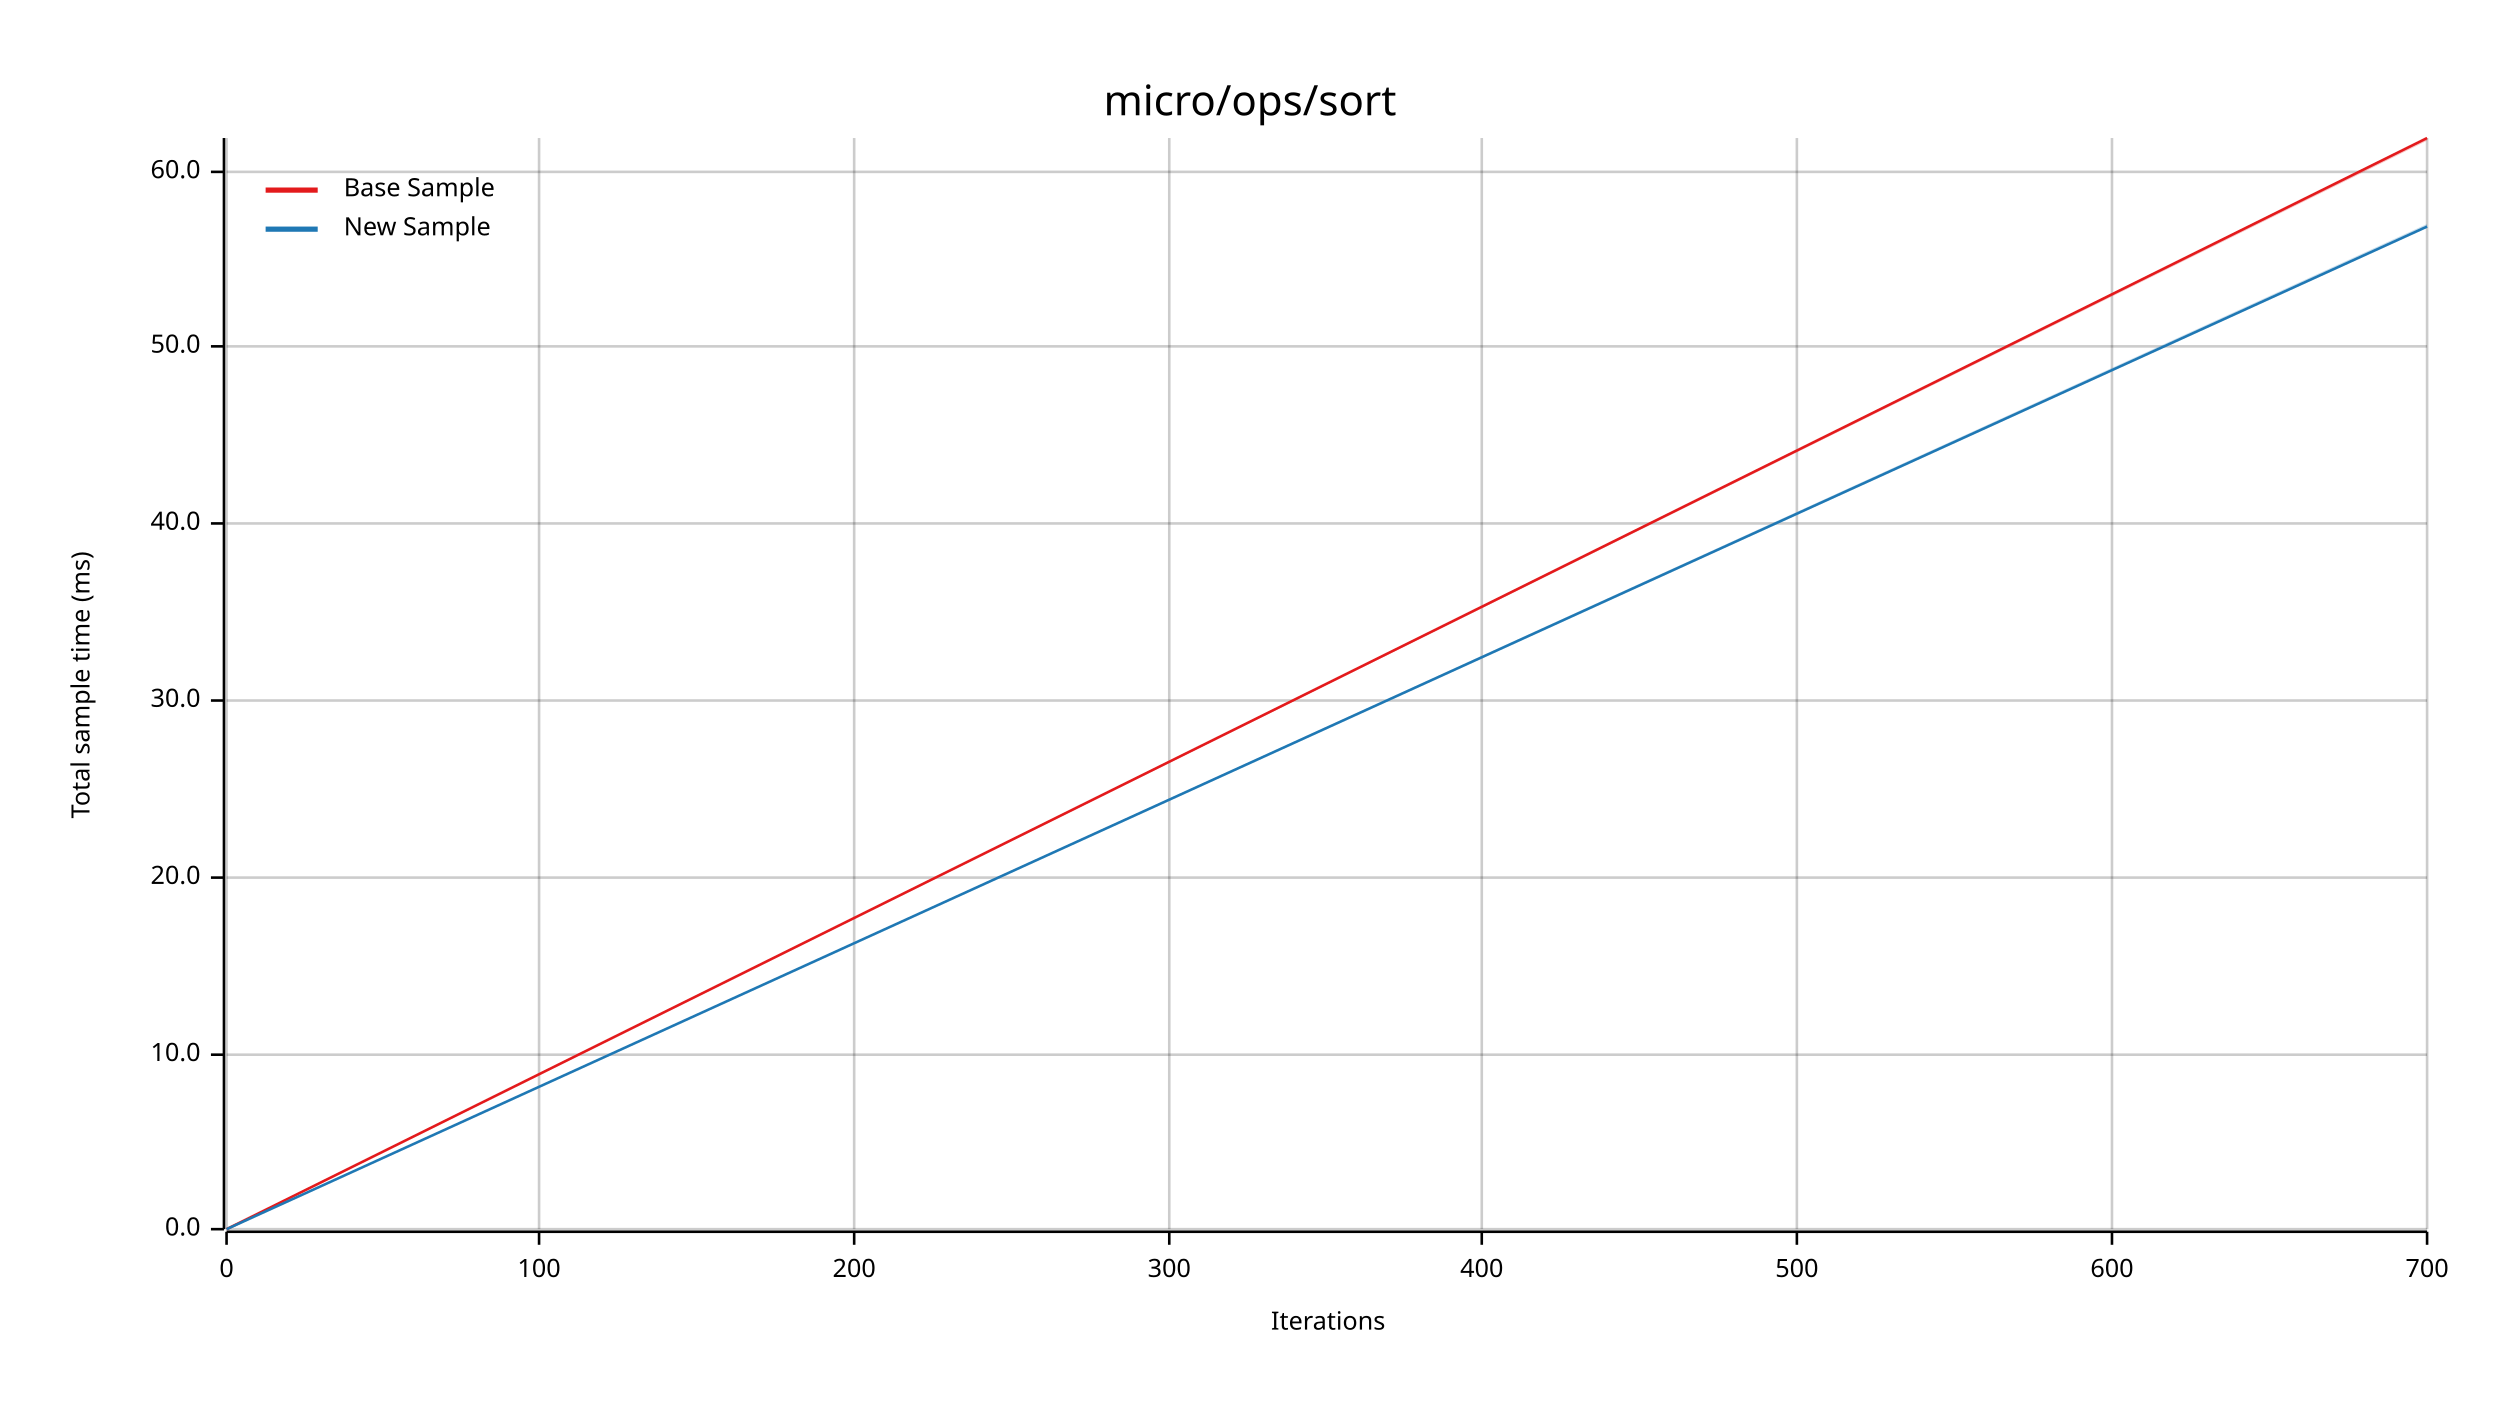
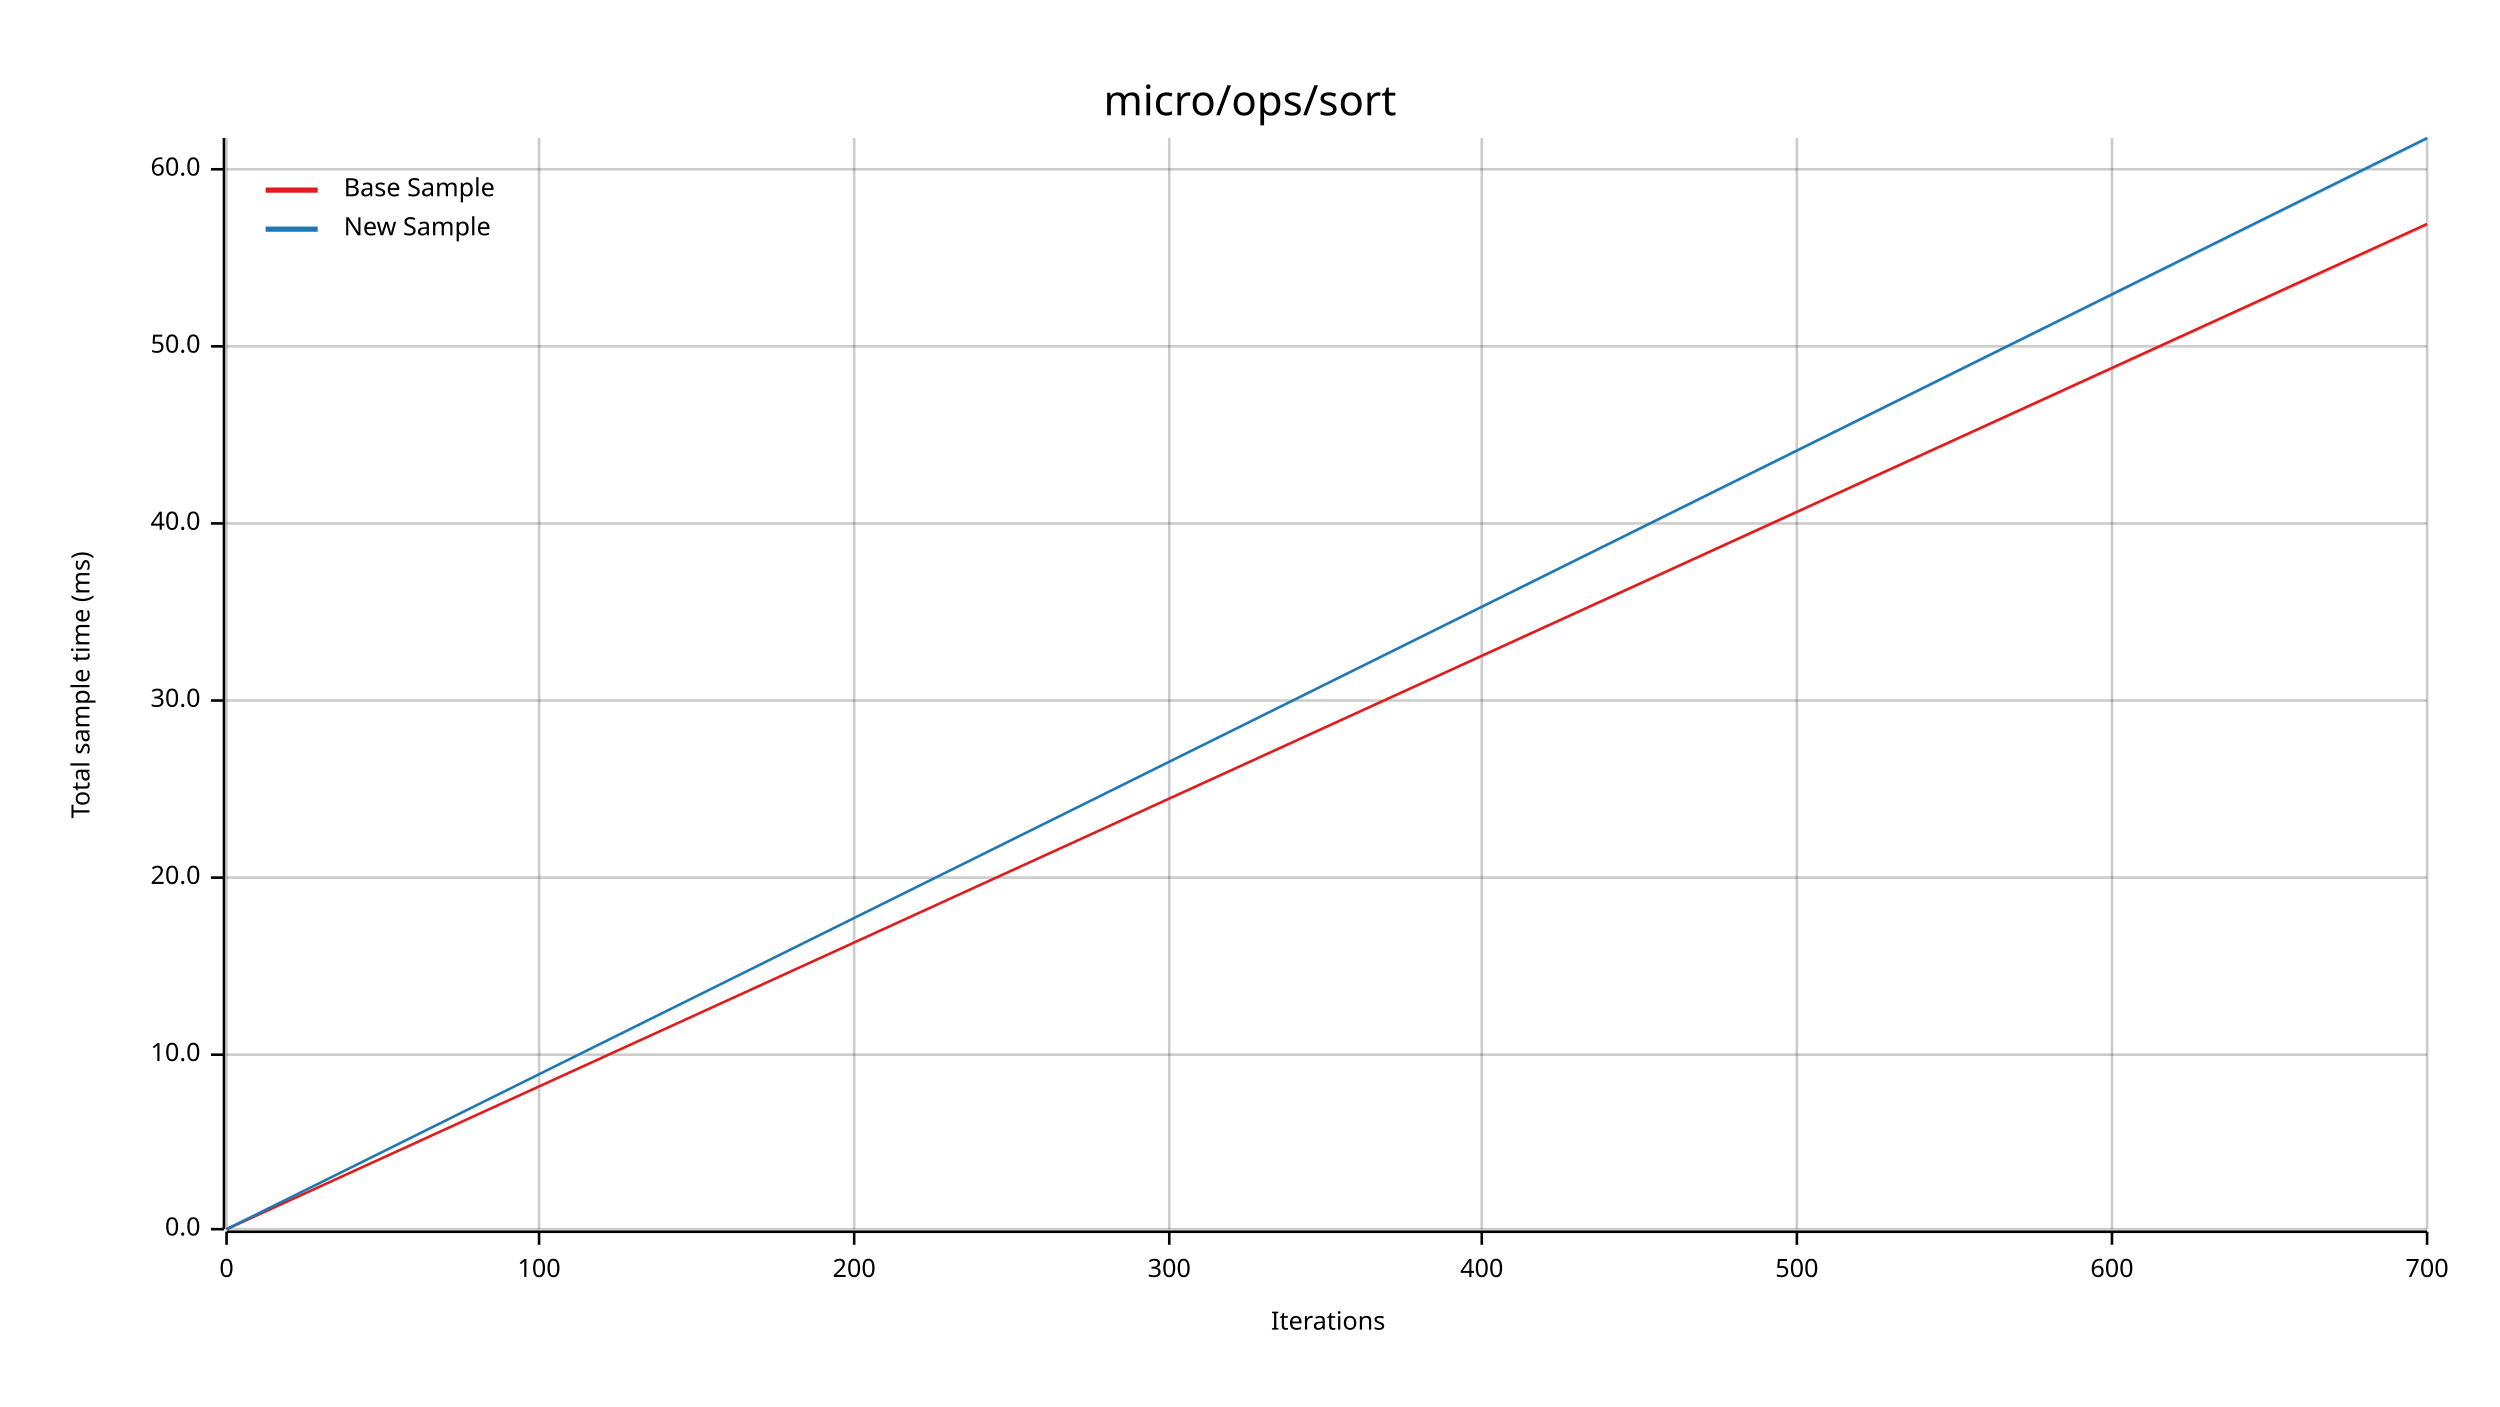
<svg xmlns="http://www.w3.org/2000/svg" width="960" height="540" viewBox="0 0 960 540">
  <text x="480" y="32" dy="0.76em" text-anchor="middle" font-family="sans-serif" font-size="16.129" opacity="1" fill="#000000">
micro/ops/sort
</text>
  <text x="27" y="263" dy="0.76em" text-anchor="middle" font-family="sans-serif" font-size="9.677" opacity="1" fill="#000000" transform="rotate(270, 27, 263)">
Total sample time (ms)
</text>
  <text x="510" y="513" dy="-0.5ex" text-anchor="middle" font-family="sans-serif" font-size="9.677" opacity="1" fill="#000000">
Iterations
</text>
  <line opacity="0.2" stroke="#000000" stroke-width="1" x1="87" y1="472" x2="87" y2="53" />
  <line opacity="0.2" stroke="#000000" stroke-width="1" x1="207" y1="472" x2="207" y2="53" />
  <line opacity="0.2" stroke="#000000" stroke-width="1" x1="328" y1="472" x2="328" y2="53" />
  <line opacity="0.2" stroke="#000000" stroke-width="1" x1="449" y1="472" x2="449" y2="53" />
  <line opacity="0.2" stroke="#000000" stroke-width="1" x1="569" y1="472" x2="569" y2="53" />
  <line opacity="0.2" stroke="#000000" stroke-width="1" x1="690" y1="472" x2="690" y2="53" />
  <line opacity="0.2" stroke="#000000" stroke-width="1" x1="811" y1="472" x2="811" y2="53" />
  <line opacity="0.2" stroke="#000000" stroke-width="1" x1="932" y1="472" x2="932" y2="53" />
  <line opacity="0.2" stroke="#000000" stroke-width="1" x1="87" y1="472" x2="932" y2="472" />
  <line opacity="0.2" stroke="#000000" stroke-width="1" x1="87" y1="405" x2="932" y2="405" />
  <line opacity="0.2" stroke="#000000" stroke-width="1" x1="87" y1="337" x2="932" y2="337" />
  <line opacity="0.2" stroke="#000000" stroke-width="1" x1="87" y1="269" x2="932" y2="269" />
  <line opacity="0.2" stroke="#000000" stroke-width="1" x1="87" y1="201" x2="932" y2="201" />
  <line opacity="0.2" stroke="#000000" stroke-width="1" x1="87" y1="133" x2="932" y2="133" />
-   <line opacity="0.2" stroke="#000000" stroke-width="1" x1="87" y1="66" x2="932" y2="66" />
+   <line opacity="0.2" stroke="#000000" stroke-width="1" x1="87" y1="65" x2="932" y2="65" />
  <polyline fill="none" opacity="1" stroke="#000000" stroke-width="1" points="86,53 86,472 " />
  <text x="77" y="472" dy="0.5ex" text-anchor="end" font-family="sans-serif" font-size="9.677" opacity="1" fill="#000000">
0.0
</text>
  <polyline fill="none" opacity="1" stroke="#000000" stroke-width="1" points="81,472 86,472 " />
  <text x="77" y="405" dy="0.5ex" text-anchor="end" font-family="sans-serif" font-size="9.677" opacity="1" fill="#000000">
10.0
</text>
  <polyline fill="none" opacity="1" stroke="#000000" stroke-width="1" points="81,405 86,405 " />
  <text x="77" y="337" dy="0.5ex" text-anchor="end" font-family="sans-serif" font-size="9.677" opacity="1" fill="#000000">
20.0
</text>
  <polyline fill="none" opacity="1" stroke="#000000" stroke-width="1" points="81,337 86,337 " />
  <text x="77" y="269" dy="0.5ex" text-anchor="end" font-family="sans-serif" font-size="9.677" opacity="1" fill="#000000">
30.0
</text>
  <polyline fill="none" opacity="1" stroke="#000000" stroke-width="1" points="81,269 86,269 " />
  <text x="77" y="201" dy="0.5ex" text-anchor="end" font-family="sans-serif" font-size="9.677" opacity="1" fill="#000000">
40.0
</text>
  <polyline fill="none" opacity="1" stroke="#000000" stroke-width="1" points="81,201 86,201 " />
  <text x="77" y="133" dy="0.5ex" text-anchor="end" font-family="sans-serif" font-size="9.677" opacity="1" fill="#000000">
50.0
</text>
  <polyline fill="none" opacity="1" stroke="#000000" stroke-width="1" points="81,133 86,133 " />
-   <text x="77" y="66" dy="0.5ex" text-anchor="end" font-family="sans-serif" font-size="9.677" opacity="1" fill="#000000">
+   <text x="77" y="65" dy="0.5ex" text-anchor="end" font-family="sans-serif" font-size="9.677" opacity="1" fill="#000000">
60.0
</text>
-   <polyline fill="none" opacity="1" stroke="#000000" stroke-width="1" points="81,66 86,66 " />
+   <polyline fill="none" opacity="1" stroke="#000000" stroke-width="1" points="81,65 86,65 " />
  <polyline fill="none" opacity="1" stroke="#000000" stroke-width="1" points="87,473 932,473 " />
  <text x="87" y="483" dy="0.76em" text-anchor="middle" font-family="sans-serif" font-size="9.677" opacity="1" fill="#000000">
0
</text>
  <polyline fill="none" opacity="1" stroke="#000000" stroke-width="1" points="87,473 87,478 " />
  <text x="207" y="483" dy="0.76em" text-anchor="middle" font-family="sans-serif" font-size="9.677" opacity="1" fill="#000000">
100
</text>
  <polyline fill="none" opacity="1" stroke="#000000" stroke-width="1" points="207,473 207,478 " />
  <text x="328" y="483" dy="0.76em" text-anchor="middle" font-family="sans-serif" font-size="9.677" opacity="1" fill="#000000">
200
</text>
  <polyline fill="none" opacity="1" stroke="#000000" stroke-width="1" points="328,473 328,478 " />
  <text x="449" y="483" dy="0.76em" text-anchor="middle" font-family="sans-serif" font-size="9.677" opacity="1" fill="#000000">
300
</text>
  <polyline fill="none" opacity="1" stroke="#000000" stroke-width="1" points="449,473 449,478 " />
  <text x="569" y="483" dy="0.76em" text-anchor="middle" font-family="sans-serif" font-size="9.677" opacity="1" fill="#000000">
400
</text>
  <polyline fill="none" opacity="1" stroke="#000000" stroke-width="1" points="569,473 569,478 " />
  <text x="690" y="483" dy="0.76em" text-anchor="middle" font-family="sans-serif" font-size="9.677" opacity="1" fill="#000000">
500
</text>
  <polyline fill="none" opacity="1" stroke="#000000" stroke-width="1" points="690,473 690,478 " />
  <text x="811" y="483" dy="0.76em" text-anchor="middle" font-family="sans-serif" font-size="9.677" opacity="1" fill="#000000">
600
</text>
  <polyline fill="none" opacity="1" stroke="#000000" stroke-width="1" points="811,473 811,478 " />
  <text x="932" y="483" dy="0.76em" text-anchor="middle" font-family="sans-serif" font-size="9.677" opacity="1" fill="#000000">
700
</text>
  <polyline fill="none" opacity="1" stroke="#000000" stroke-width="1" points="932,473 932,478 " />
-   <polyline fill="none" opacity="1" stroke="#E31A1C" stroke-width="1" points="87,472 932,53 " />
-   <polygon opacity="0.25" fill="#E31A1C" points="87,472 932,54 932,53 " />
-   <polyline fill="none" opacity="1" stroke="#1F78B4" stroke-width="1" points="87,472 932,87 " />
-   <polygon opacity="0.25" fill="#1F78B4" points="87,472 932,87 932,86 " />
+   <polyline fill="none" opacity="1" stroke="#E31A1C" stroke-width="1" points="87,472 932,86 " />
+   <polygon opacity="0.25" fill="#E31A1C" points="87,472 932,87 932,86 " />
+   <polyline fill="none" opacity="1" stroke="#1F78B4" stroke-width="1" points="87,472 932,53 " />
+   <polygon opacity="0.25" fill="#1F78B4" points="87,472 932,54 932,53 " />
  <text x="132" y="68" dy="0.76em" text-anchor="start" font-family="sans-serif" font-size="9.677" opacity="1" fill="#000000">
Base Sample
</text>
  <text x="132" y="83" dy="0.76em" text-anchor="start" font-family="sans-serif" font-size="9.677" opacity="1" fill="#000000">
New Sample
</text>
  <polyline fill="none" opacity="1" stroke="#E31A1C" stroke-width="2" points="102,73 122,73 " />
  <polyline fill="none" opacity="1" stroke="#1F78B4" stroke-width="2" points="102,88 122,88 " />
</svg>
